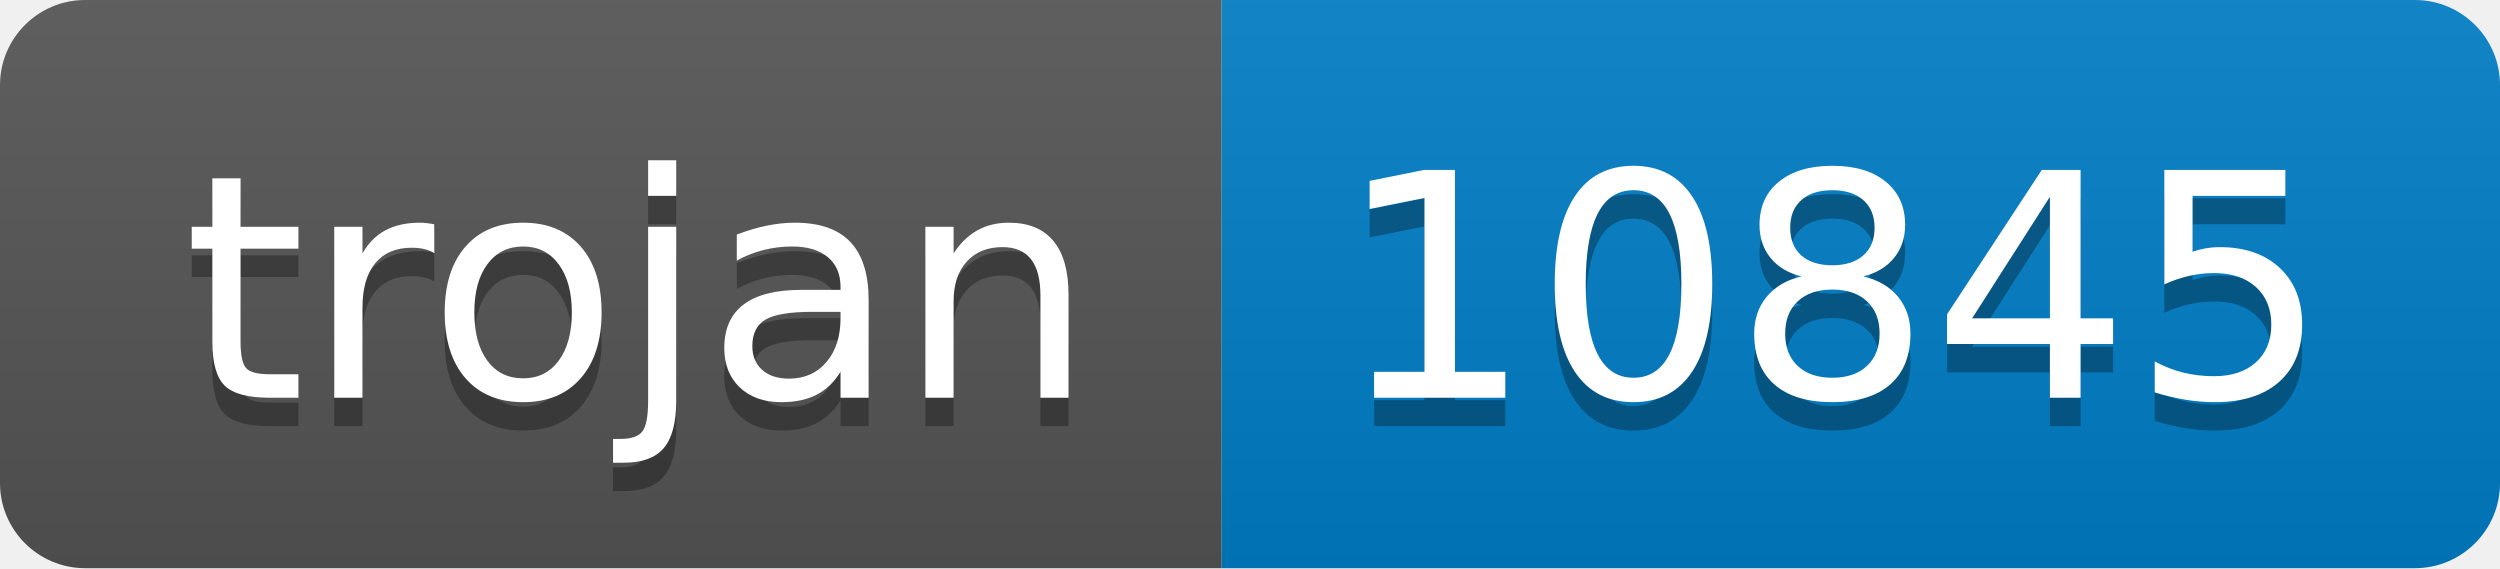
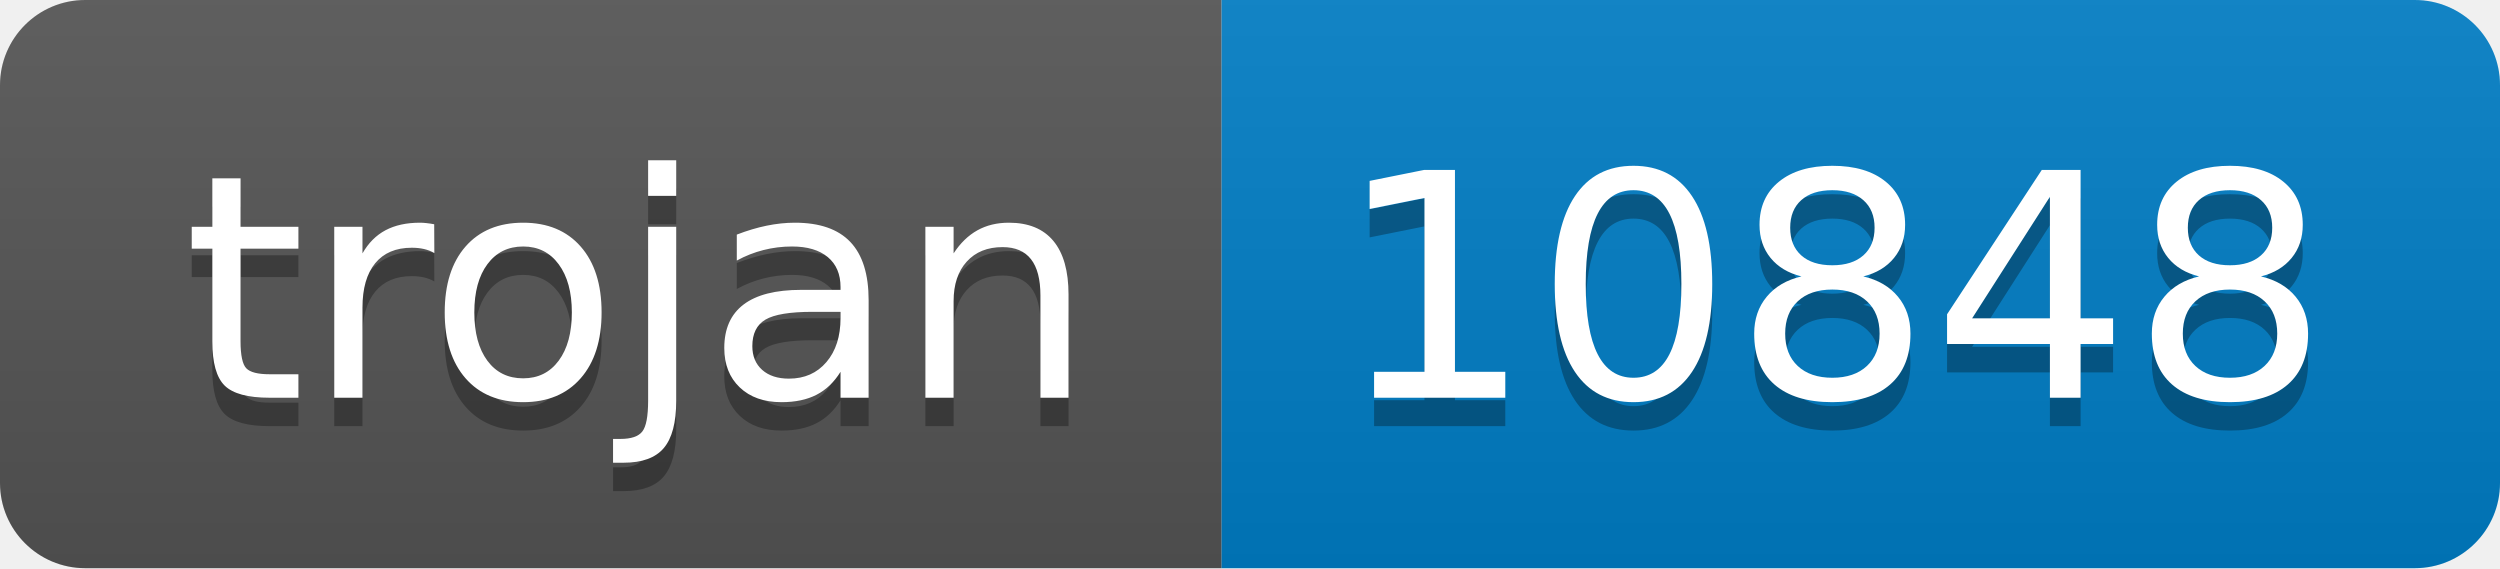
- <svg xmlns="http://www.w3.org/2000/svg" width="88" height="20" role="img" aria-label="trojan: 10845">
+ <svg xmlns="http://www.w3.org/2000/svg" width="88" height="20" role="img" aria-label="trojan: 10848">
  <linearGradient id="s" x2="0" y2="100%">
    <stop offset="0" stop-color="#bbb" stop-opacity=".1" />
    <stop offset="1" stop-opacity=".1" />
  </linearGradient>
  <clipPath id="r">
    <rect width="88" height="20" rx="3" fill="#fff" />
  </clipPath>
  <g clip-path="url(#r)">
    <rect width="43" height="20" fill="#555" />
    <rect x="43" width="45" height="20" fill="#007ec6" />
    <rect width="88" height="20" fill="url(#s)" />
  </g>
  <g fill="#fff" text-anchor="middle" font-family="Verdana,Geneva,DejaVu Sans,sans-serif" text-rendering="geometricPrecision" font-size="110">
    <text aria-hidden="true" x="225" y="150" fill="#010101" fill-opacity=".3" transform="scale(.1)" textLength="330">trojan</text>
    <text x="225" y="140" transform="scale(.1)" fill="#fff" textLength="330">trojan</text>
-     <text aria-hidden="true" x="645" y="150" fill="#010101" fill-opacity=".3" transform="scale(.1)" textLength="350">10845</text>
-     <text x="645" y="140" transform="scale(.1)" fill="#fff" textLength="350">10845</text>
+     <text aria-hidden="true" x="645" y="150" fill="#010101" fill-opacity=".3" transform="scale(.1)" textLength="350">10848</text>
+     <text x="645" y="140" transform="scale(.1)" fill="#fff" textLength="350">10848</text>
  </g>
</svg>
